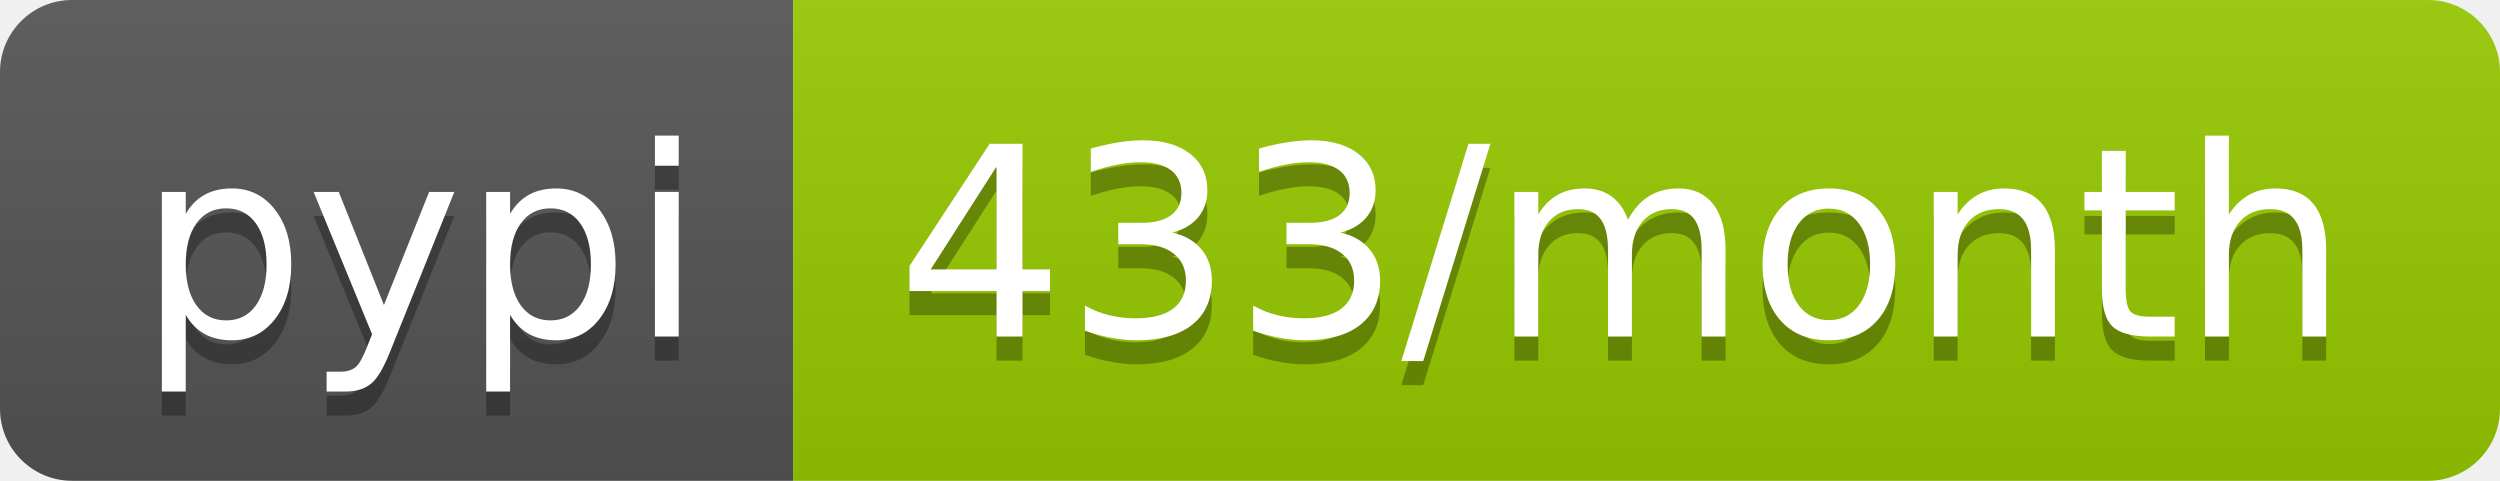
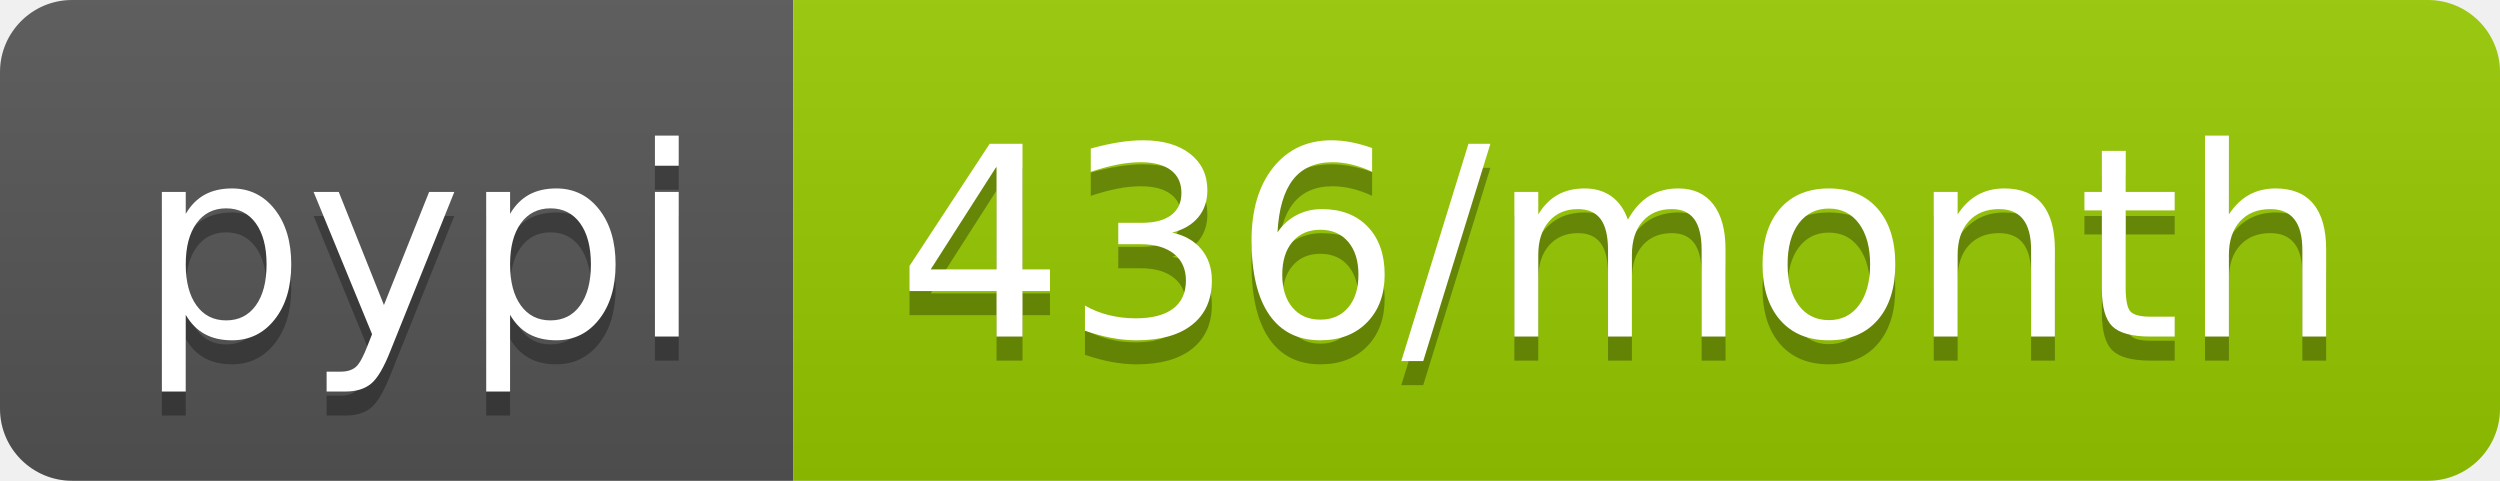
- <svg xmlns="http://www.w3.org/2000/svg" width="104" height="20" role="img" aria-label="pypi: 433/month">
+ <svg xmlns="http://www.w3.org/2000/svg" width="104" height="20" role="img" aria-label="pypi: 436/month">
  <linearGradient id="s" x2="0" y2="100%">
    <stop offset="0" stop-color="#bbb" stop-opacity=".1" />
    <stop offset="1" stop-opacity=".1" />
  </linearGradient>
  <clipPath id="r">
    <rect width="104" height="20" rx="3" fill="#fff" />
  </clipPath>
  <g clip-path="url(#r)">
    <rect width="33" height="20" fill="#555" />
    <rect x="33" width="71" height="20" fill="#97ca00" />
    <rect width="104" height="20" fill="url(#s)" />
  </g>
  <g fill="#fff" text-anchor="middle" font-family="Verdana,Geneva,DejaVu Sans,sans-serif" text-rendering="geometricPrecision" font-size="110">
    <text aria-hidden="true" x="175" y="150" fill="#010101" fill-opacity=".3" transform="scale(.1)" textLength="230">pypi</text>
    <text x="175" y="140" transform="scale(.1)" fill="#fff" textLength="230">pypi</text>
-     <text aria-hidden="true" x="675" y="150" fill="#010101" fill-opacity=".3" transform="scale(.1)" textLength="610">433/month</text>
-     <text x="675" y="140" transform="scale(.1)" fill="#fff" textLength="610">433/month</text>
+     <text aria-hidden="true" x="675" y="150" fill="#010101" fill-opacity=".3" transform="scale(.1)" textLength="610">436/month</text>
+     <text x="675" y="140" transform="scale(.1)" fill="#fff" textLength="610">436/month</text>
  </g>
</svg>
